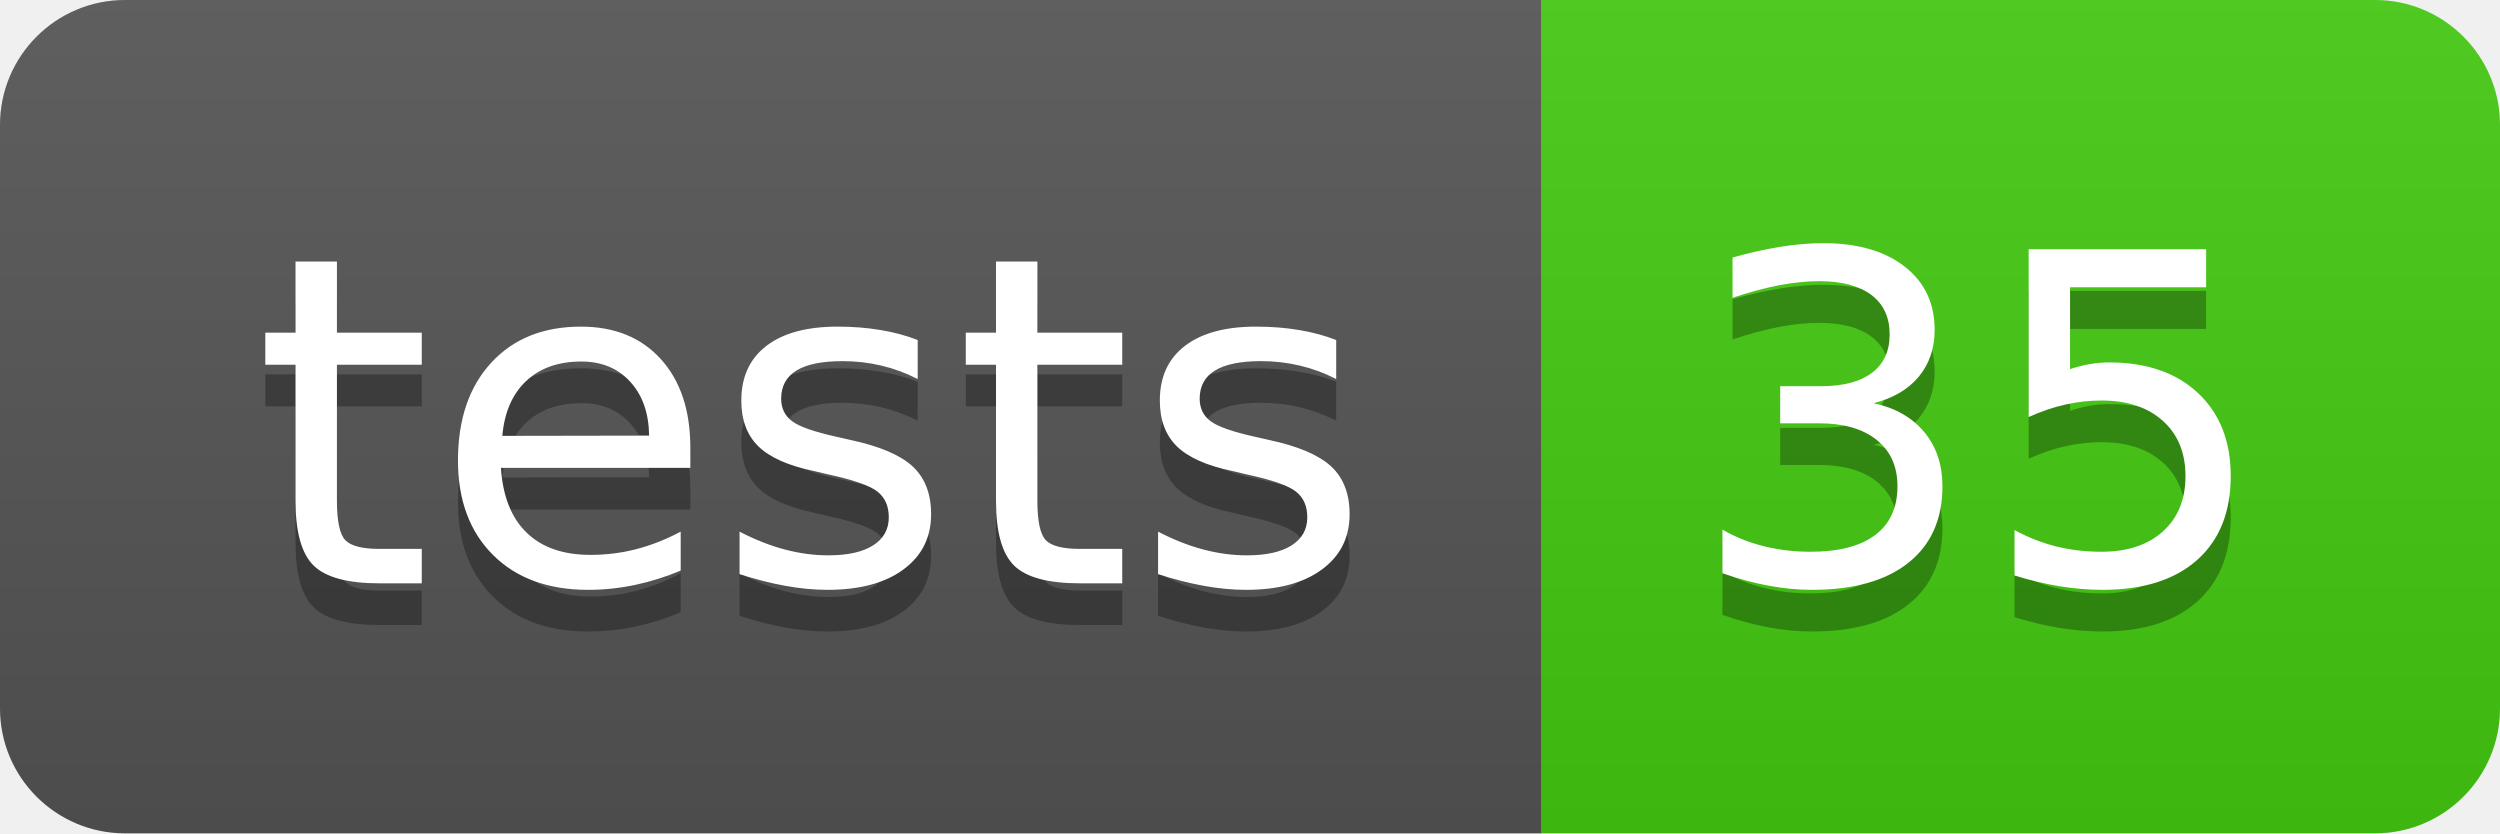
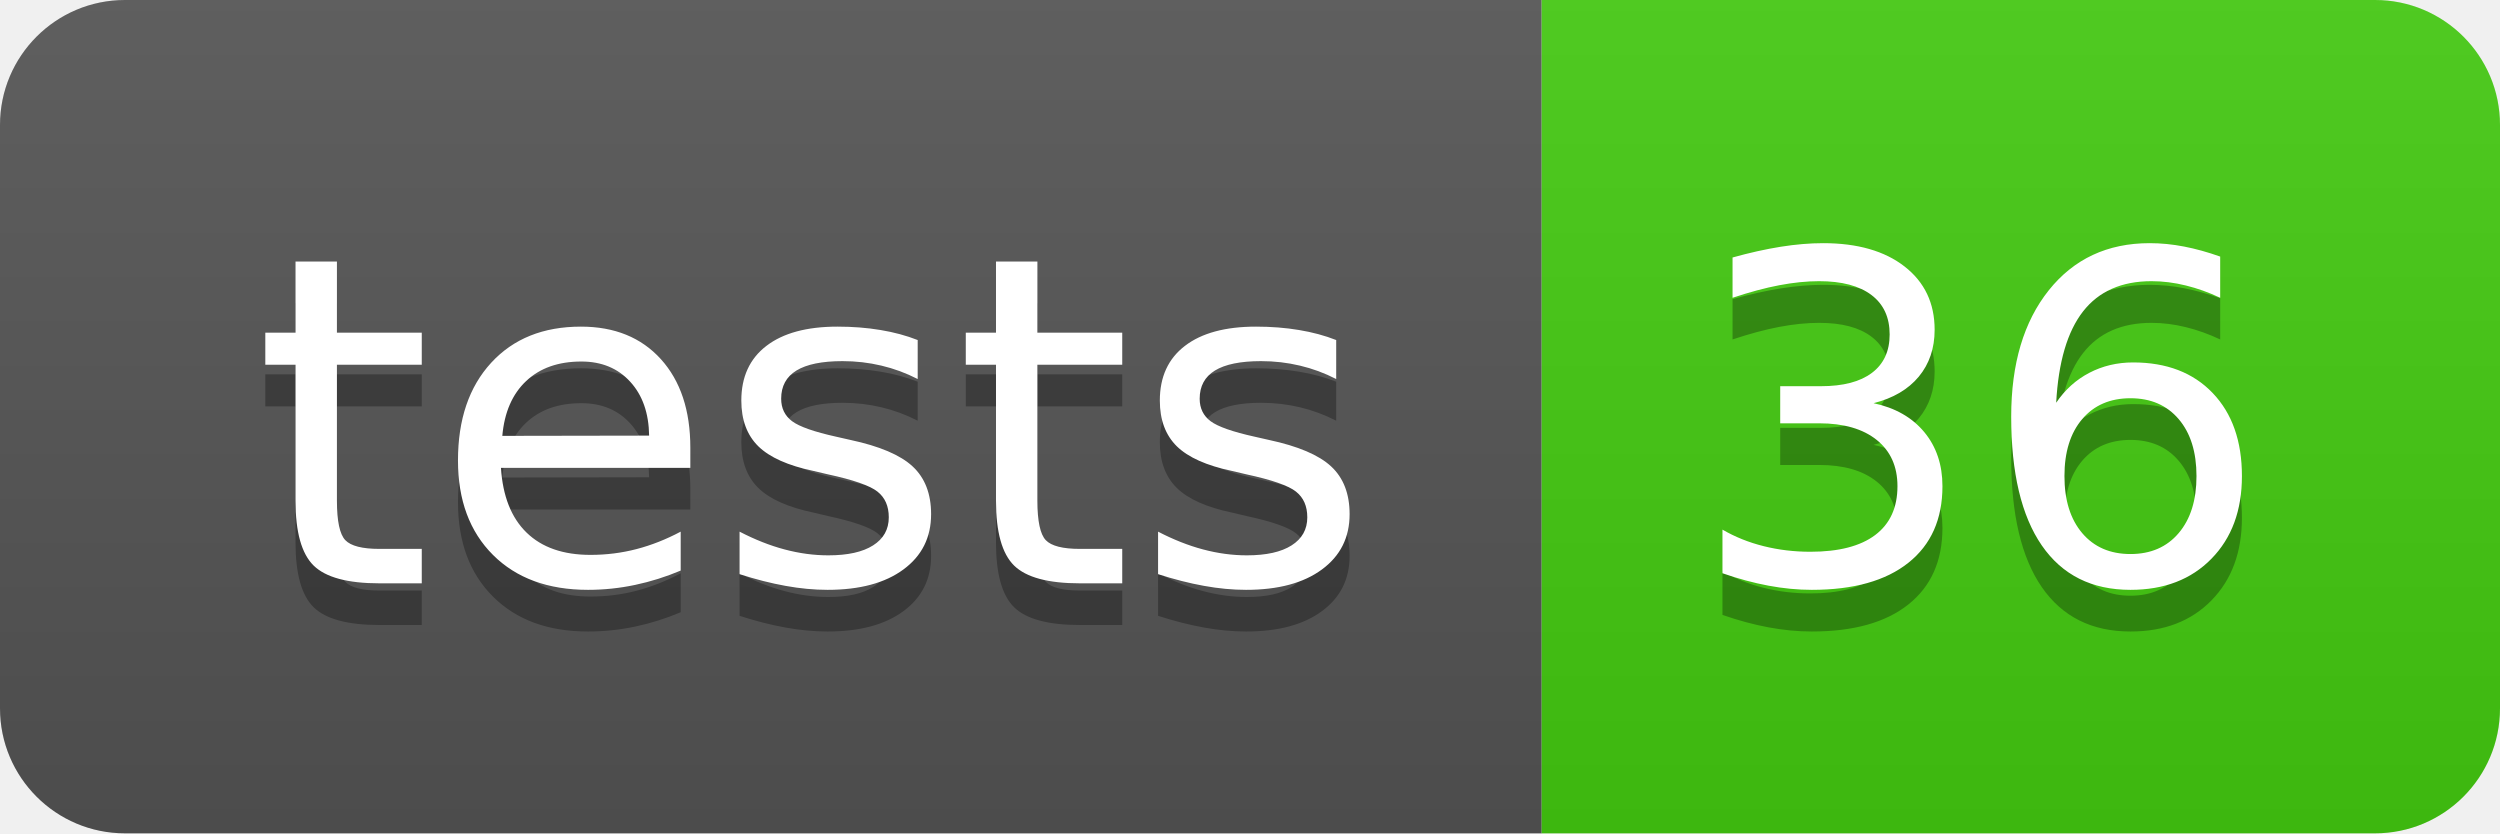
- <svg xmlns="http://www.w3.org/2000/svg" width="60" height="20" role="img" aria-label="tests: 35">
+ <svg xmlns="http://www.w3.org/2000/svg" width="60" height="20" role="img" aria-label="tests: 36">
  <linearGradient id="s" x2="0" y2="100%">
    <stop offset="0" stop-color="#bbb" stop-opacity=".1" />
    <stop offset="1" stop-opacity=".1" />
  </linearGradient>
  <clipPath id="r">
    <rect width="60" height="20" rx="3" fill="#fff" />
  </clipPath>
  <g clip-path="url(#r)">
    <rect width="37" height="20" fill="#555" />
    <rect x="37" width="23" height="20" fill="#4c1" />
    <rect width="60" height="20" fill="url(#s)" />
  </g>
  <g fill="#fff" text-anchor="middle" font-family="Verdana,Geneva,DejaVu Sans,sans-serif" text-rendering="geometricPrecision" font-size="110">
    <text aria-hidden="true" x="195" y="150" fill="#010101" fill-opacity=".3" transform="scale(.1)" textLength="270">tests</text>
    <text x="195" y="140" transform="scale(.1)" fill="#fff" textLength="270">tests</text>
-     <text aria-hidden="true" x="475" y="150" fill="#010101" fill-opacity=".3" transform="scale(.1)" textLength="130">35</text>
-     <text x="475" y="140" transform="scale(.1)" fill="#fff" textLength="130">35</text>
+     <text aria-hidden="true" x="475" y="150" fill="#010101" fill-opacity=".3" transform="scale(.1)" textLength="130">36</text>
+     <text x="475" y="140" transform="scale(.1)" fill="#fff" textLength="130">36</text>
  </g>
</svg>
